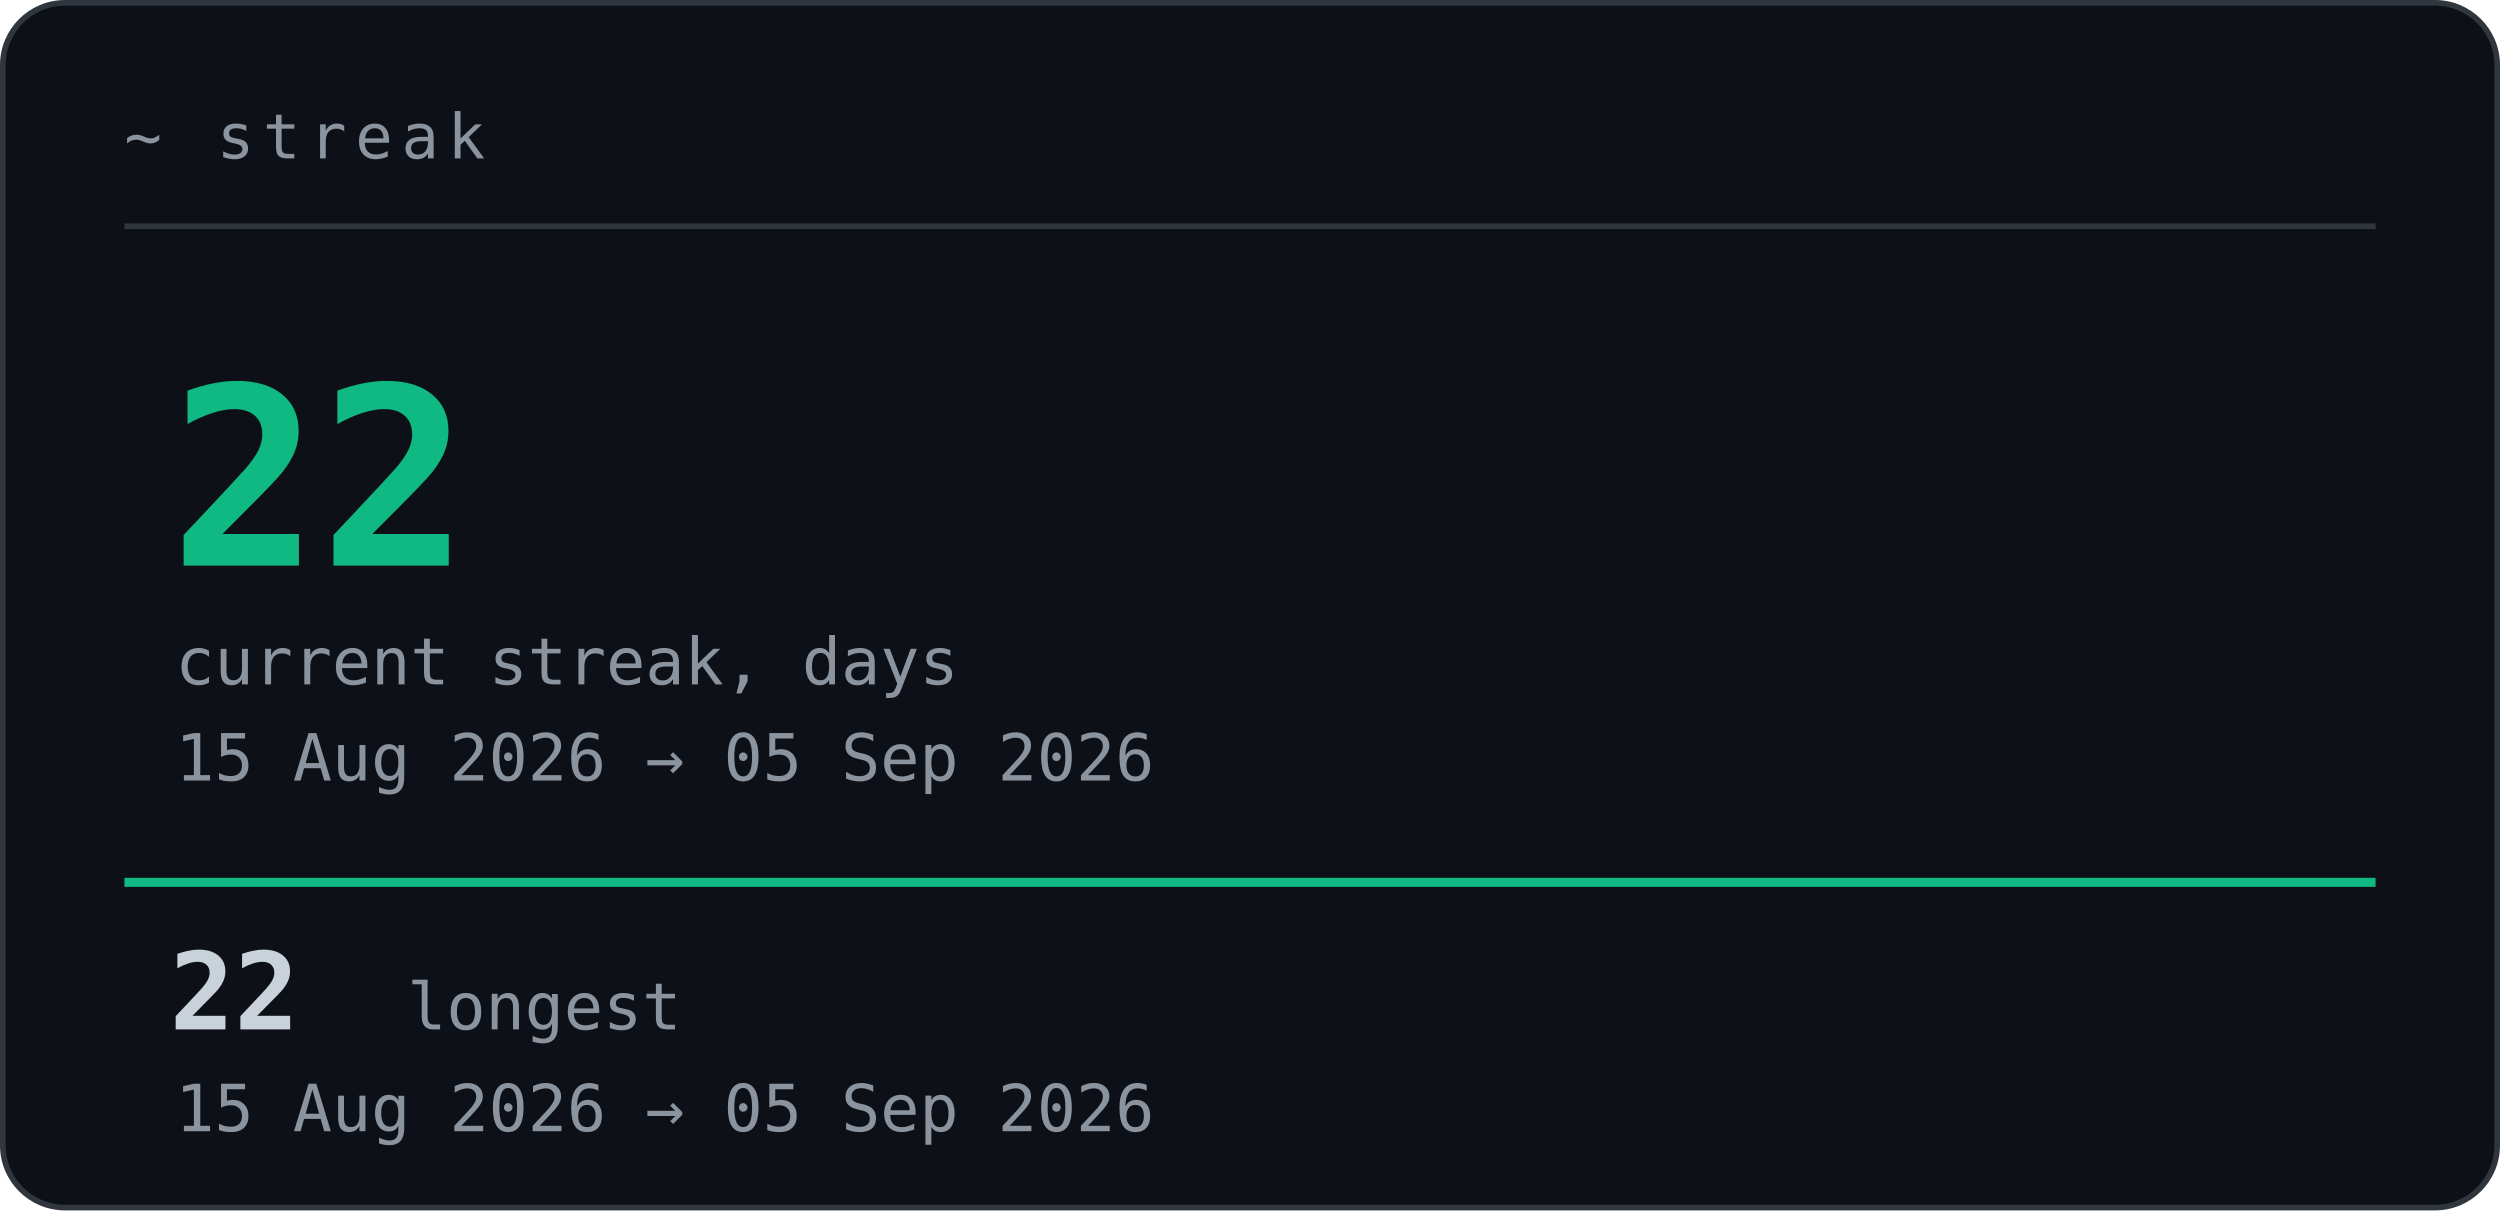
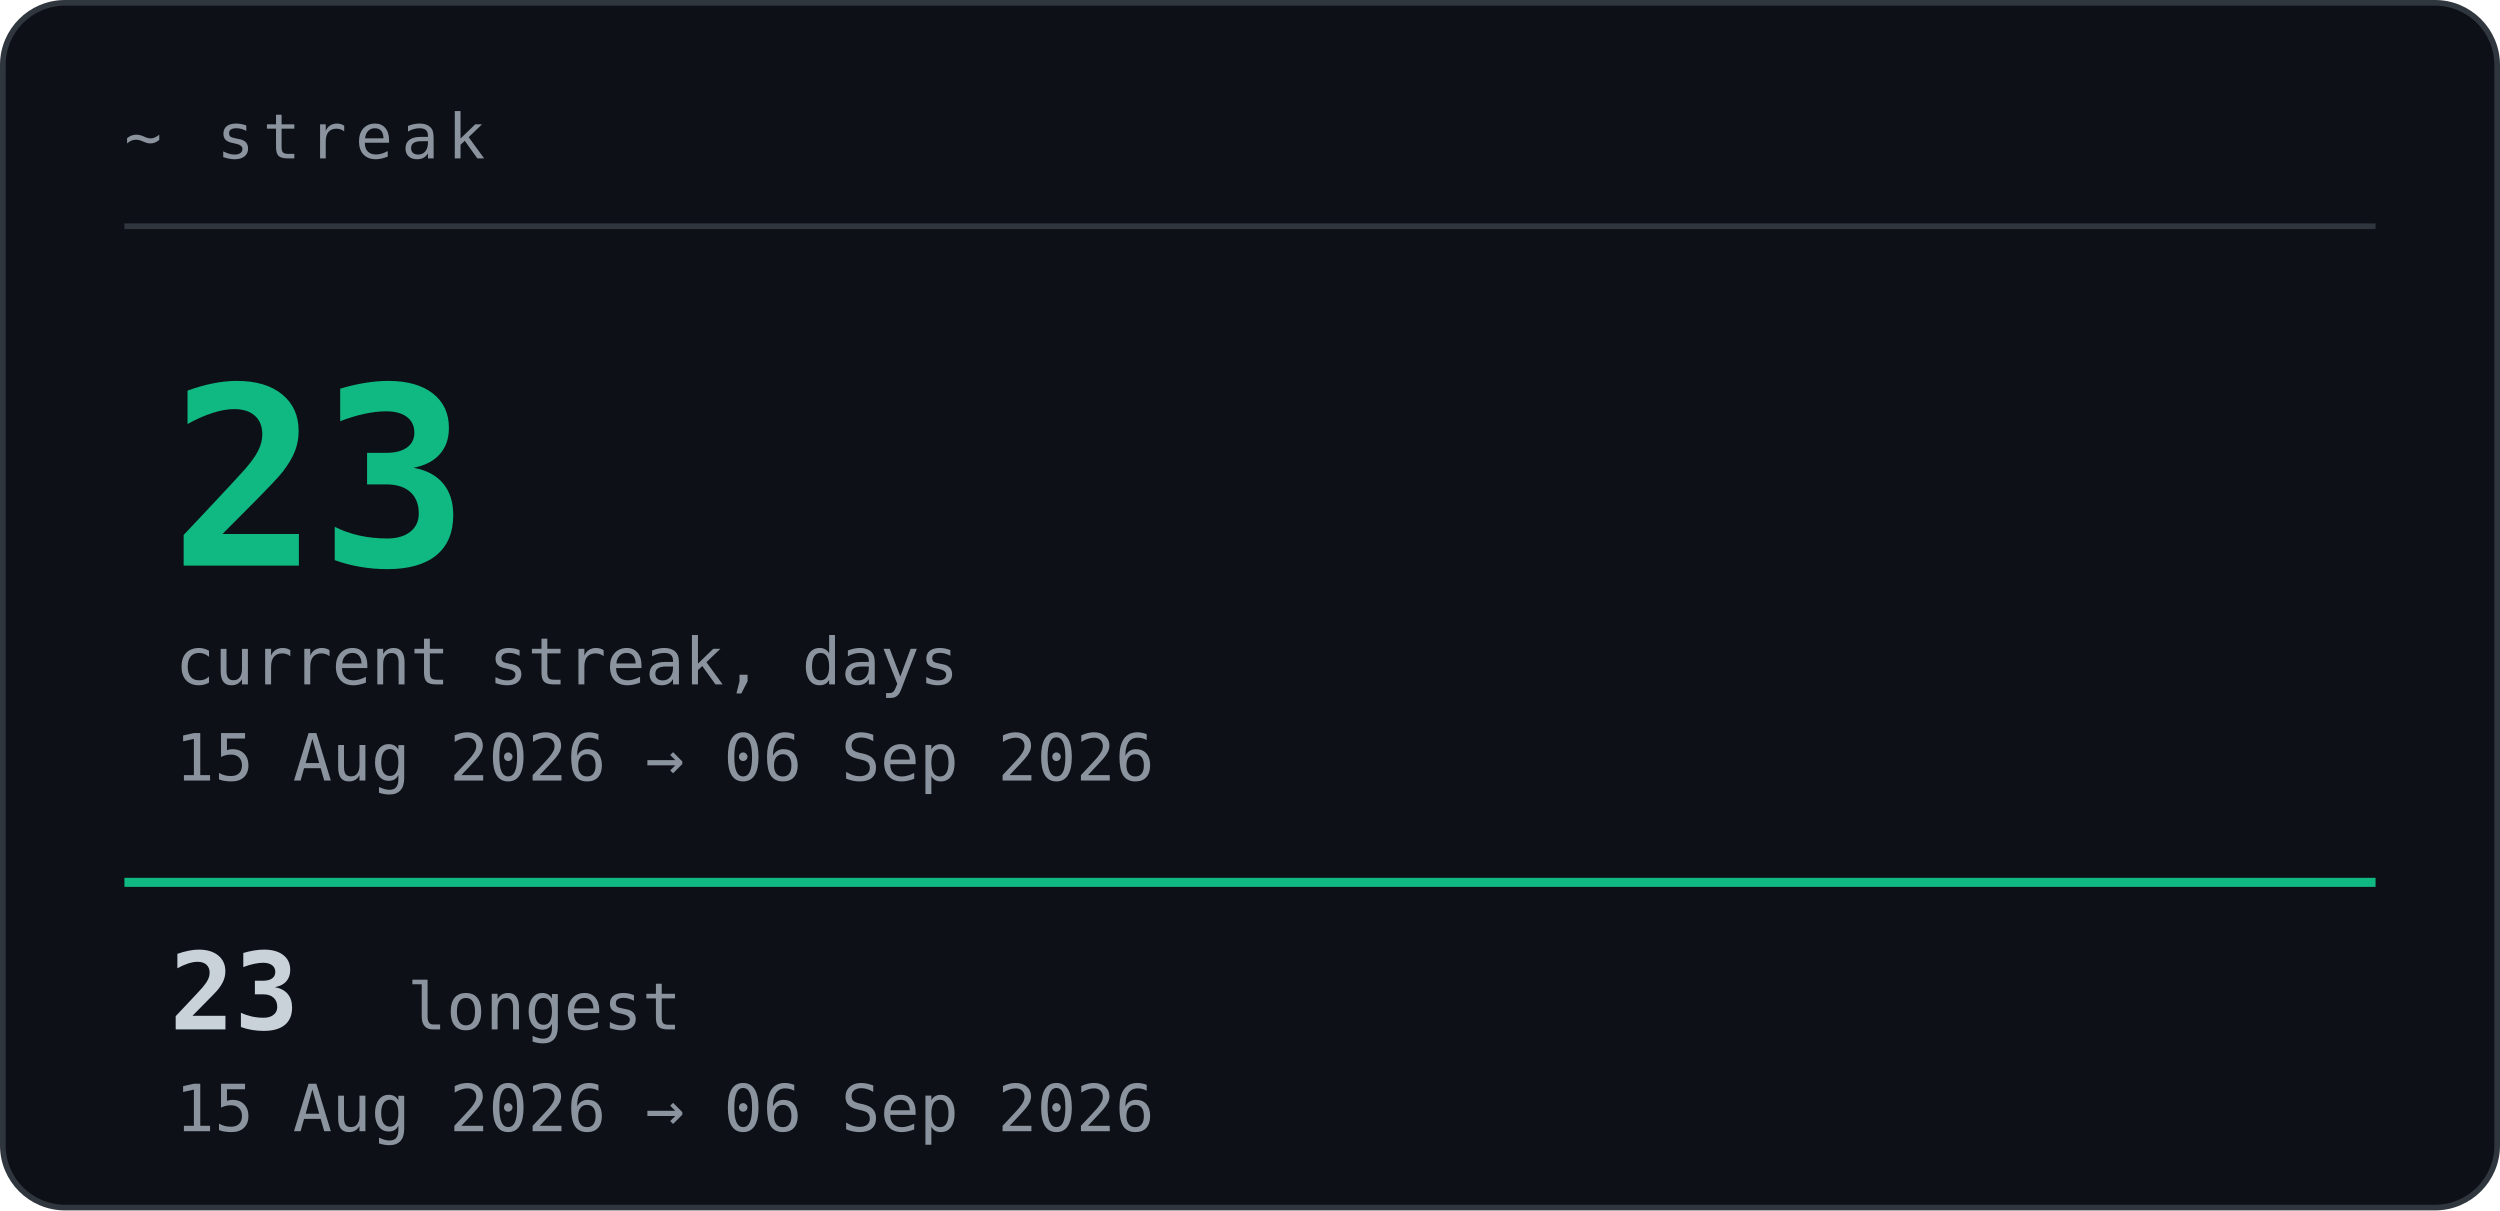
<svg xmlns="http://www.w3.org/2000/svg" width="442" height="214" viewBox="0 0 442 214" role="img">
  <style>text{font-family:ui-monospace, SFMono-Regular, 'JetBrains Mono', Menlo, Consolas, monospace;}.lb{fill:#8B949E;font-size:11px;letter-spacing:.14em;}.big{fill:#10B981;font-size:44px;font-weight:700;}.md{fill:#C9D1D9;font-size:15px;}.sm{fill:#8B949E;font-size:11.5px;}.nm{fill:#C9D1D9;font-size:19px;font-weight:700;}</style>
  <rect x=".5" y=".5" width="441" height="213" rx="11" fill="#0D1117" stroke="#30363D" />
  <text class="lb" x="22" y="28">~ streak</text>
  <line x1="22" y1="40" x2="420" y2="40" stroke="#30363D" />
  <g opacity="1">
    <animate attributeName="opacity" values="0;0;1" keyTimes="0;0.2;1" dur="0.75s" fill="freeze" />
    <animateTransform attributeName="transform" values="0 10;0 10;0 0" keyTimes="0;0.2;1" dur="0.75s" fill="freeze" type="translate" />
-     <text class="big" x="30" y="100">22</text>
+     <text class="big" x="30" y="100">23</text>
  </g>
  <text class="sm" x="31" y="121">current streak, days</text>
-   <text class="sm" x="31" y="138">15 Aug 2026 → 05 Sep 2026</text>
+   <text class="sm" x="31" y="138">15 Aug 2026 → 06 Sep 2026</text>
  <rect x="22" y="155.2" width="398" height="1.6" fill="#10B981">
    <animate attributeName="width" values="0;0;398" keyTimes="0;0.357;1" dur="1.4s" fill="freeze" />
  </rect>
  <g opacity="1">
    <animate attributeName="opacity" values="0;0;1" keyTimes="0;0.571;1" dur="1.4s" fill="freeze" />
-     <text class="nm" x="30" y="182">22</text>
+     <text class="nm" x="30" y="182">23</text>
    <text class="sm" x="72" y="182">longest</text>
-     <text class="sm" x="31" y="200">15 Aug 2026 → 05 Sep 2026</text>
+     <text class="sm" x="31" y="200">15 Aug 2026 → 06 Sep 2026</text>
  </g>
</svg>
